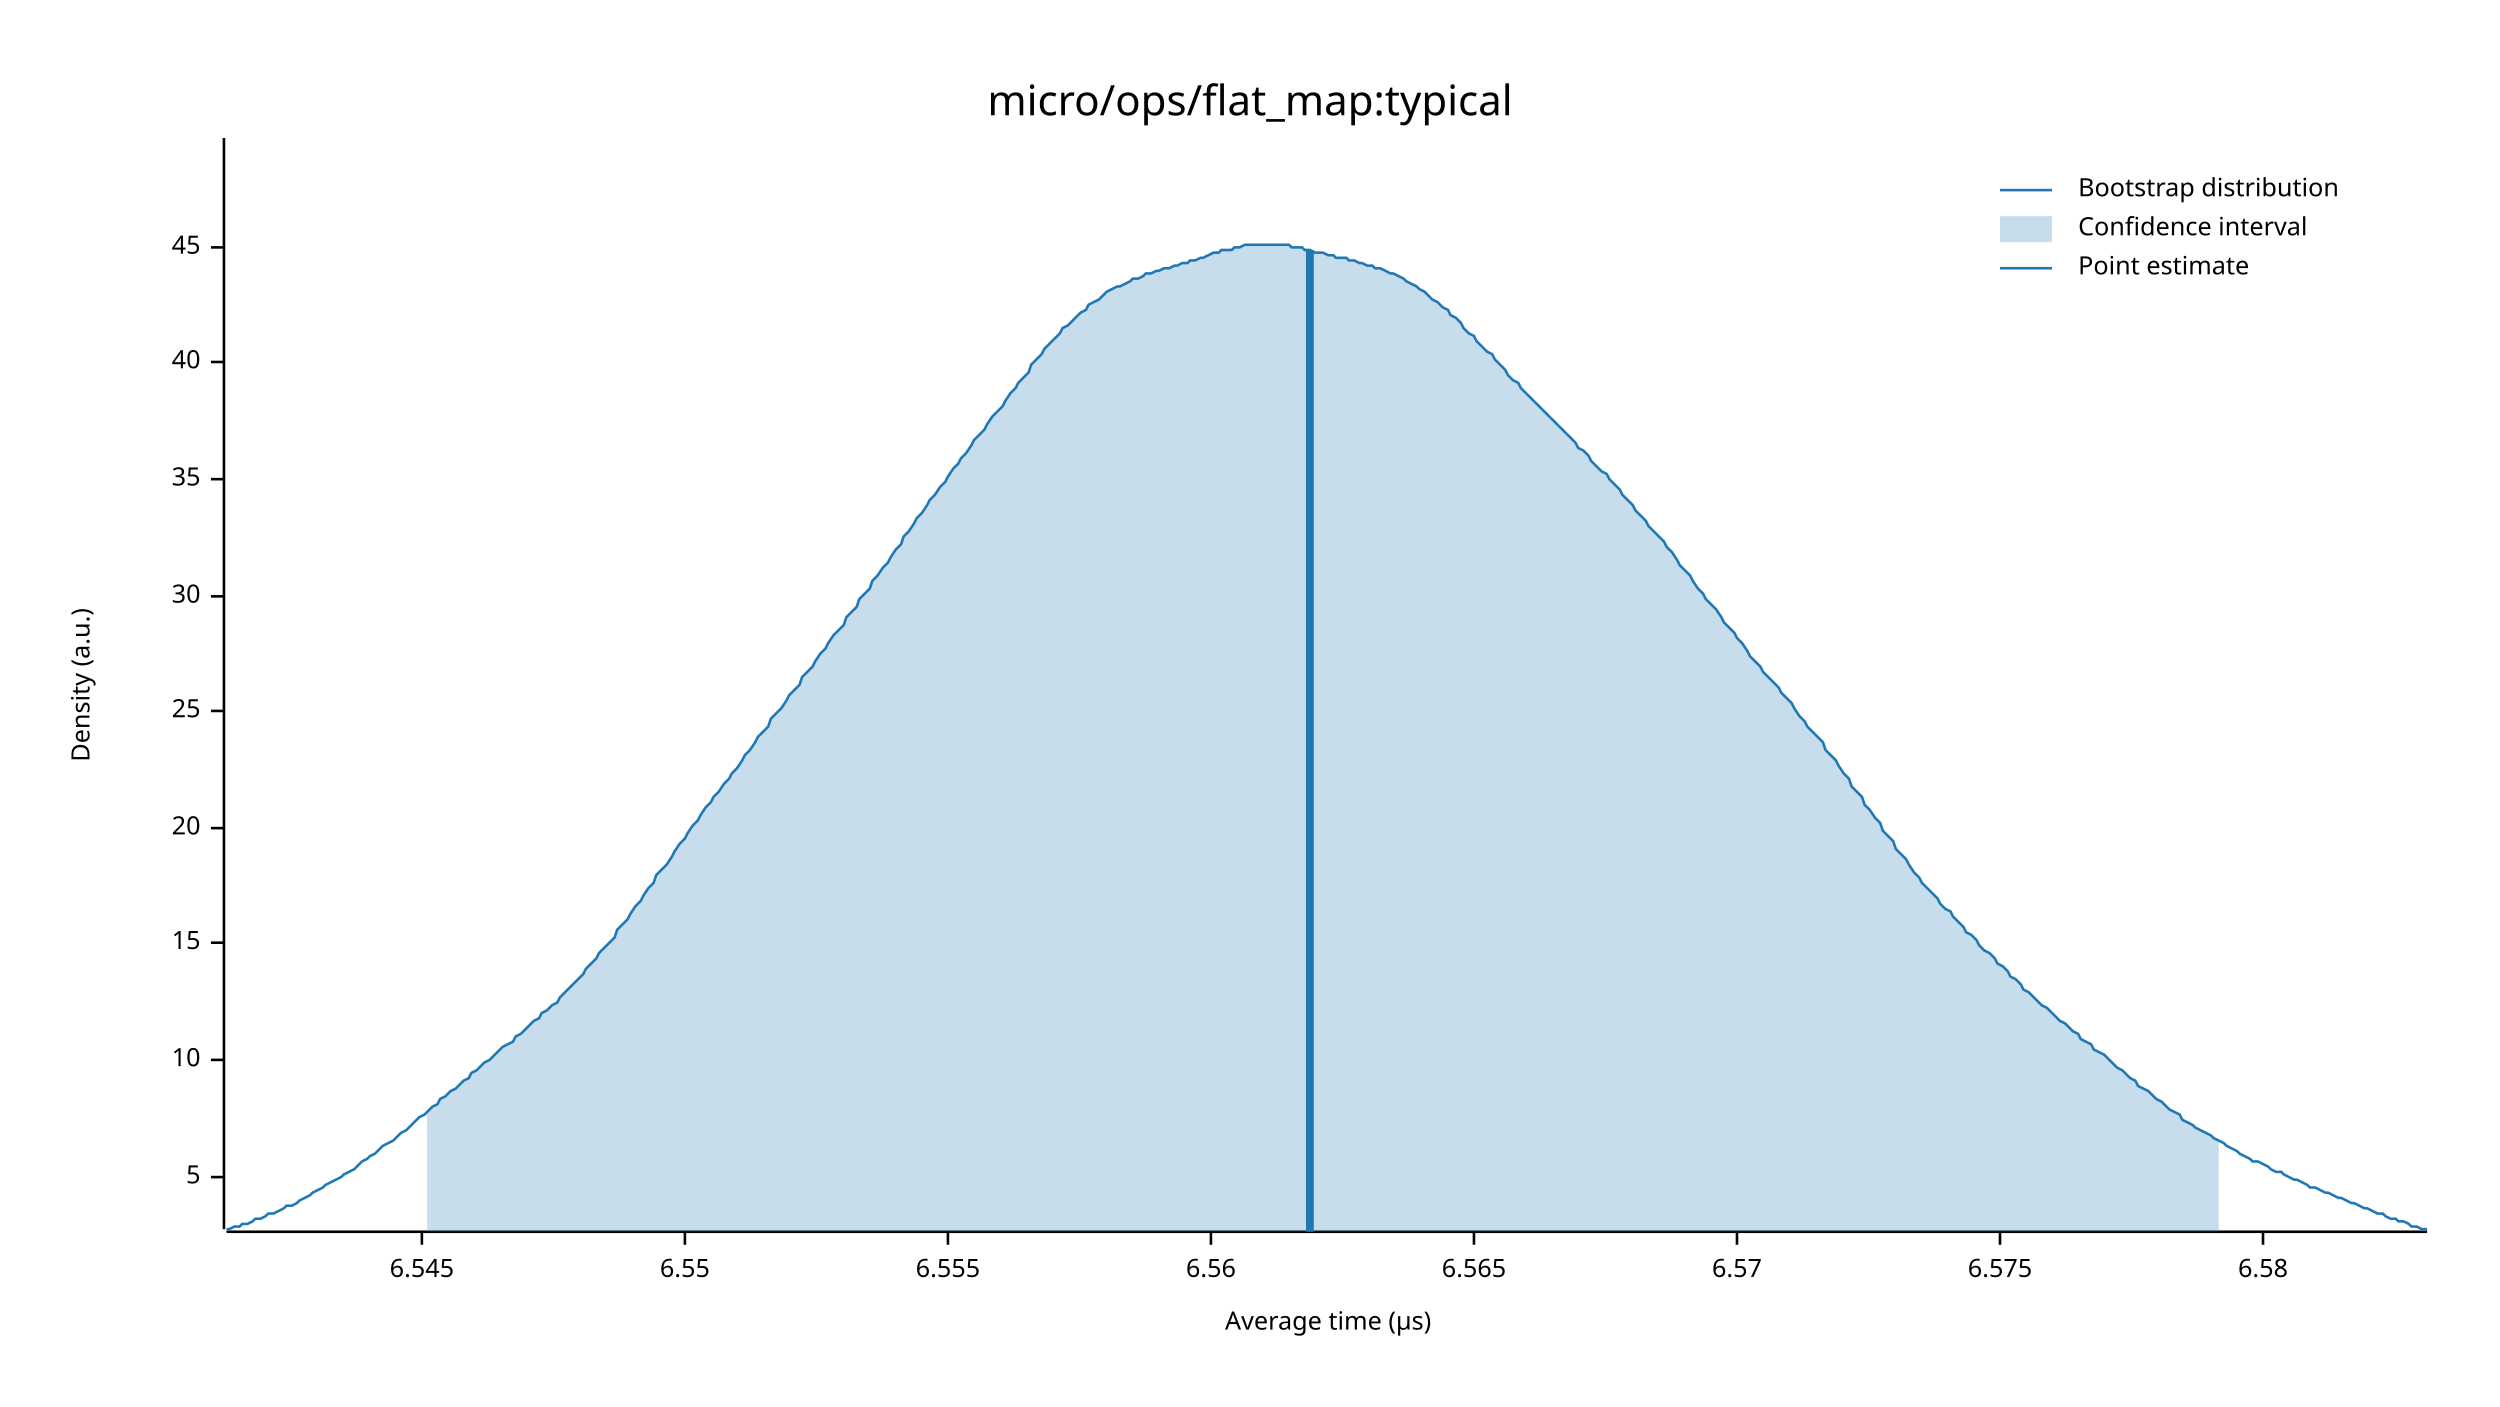
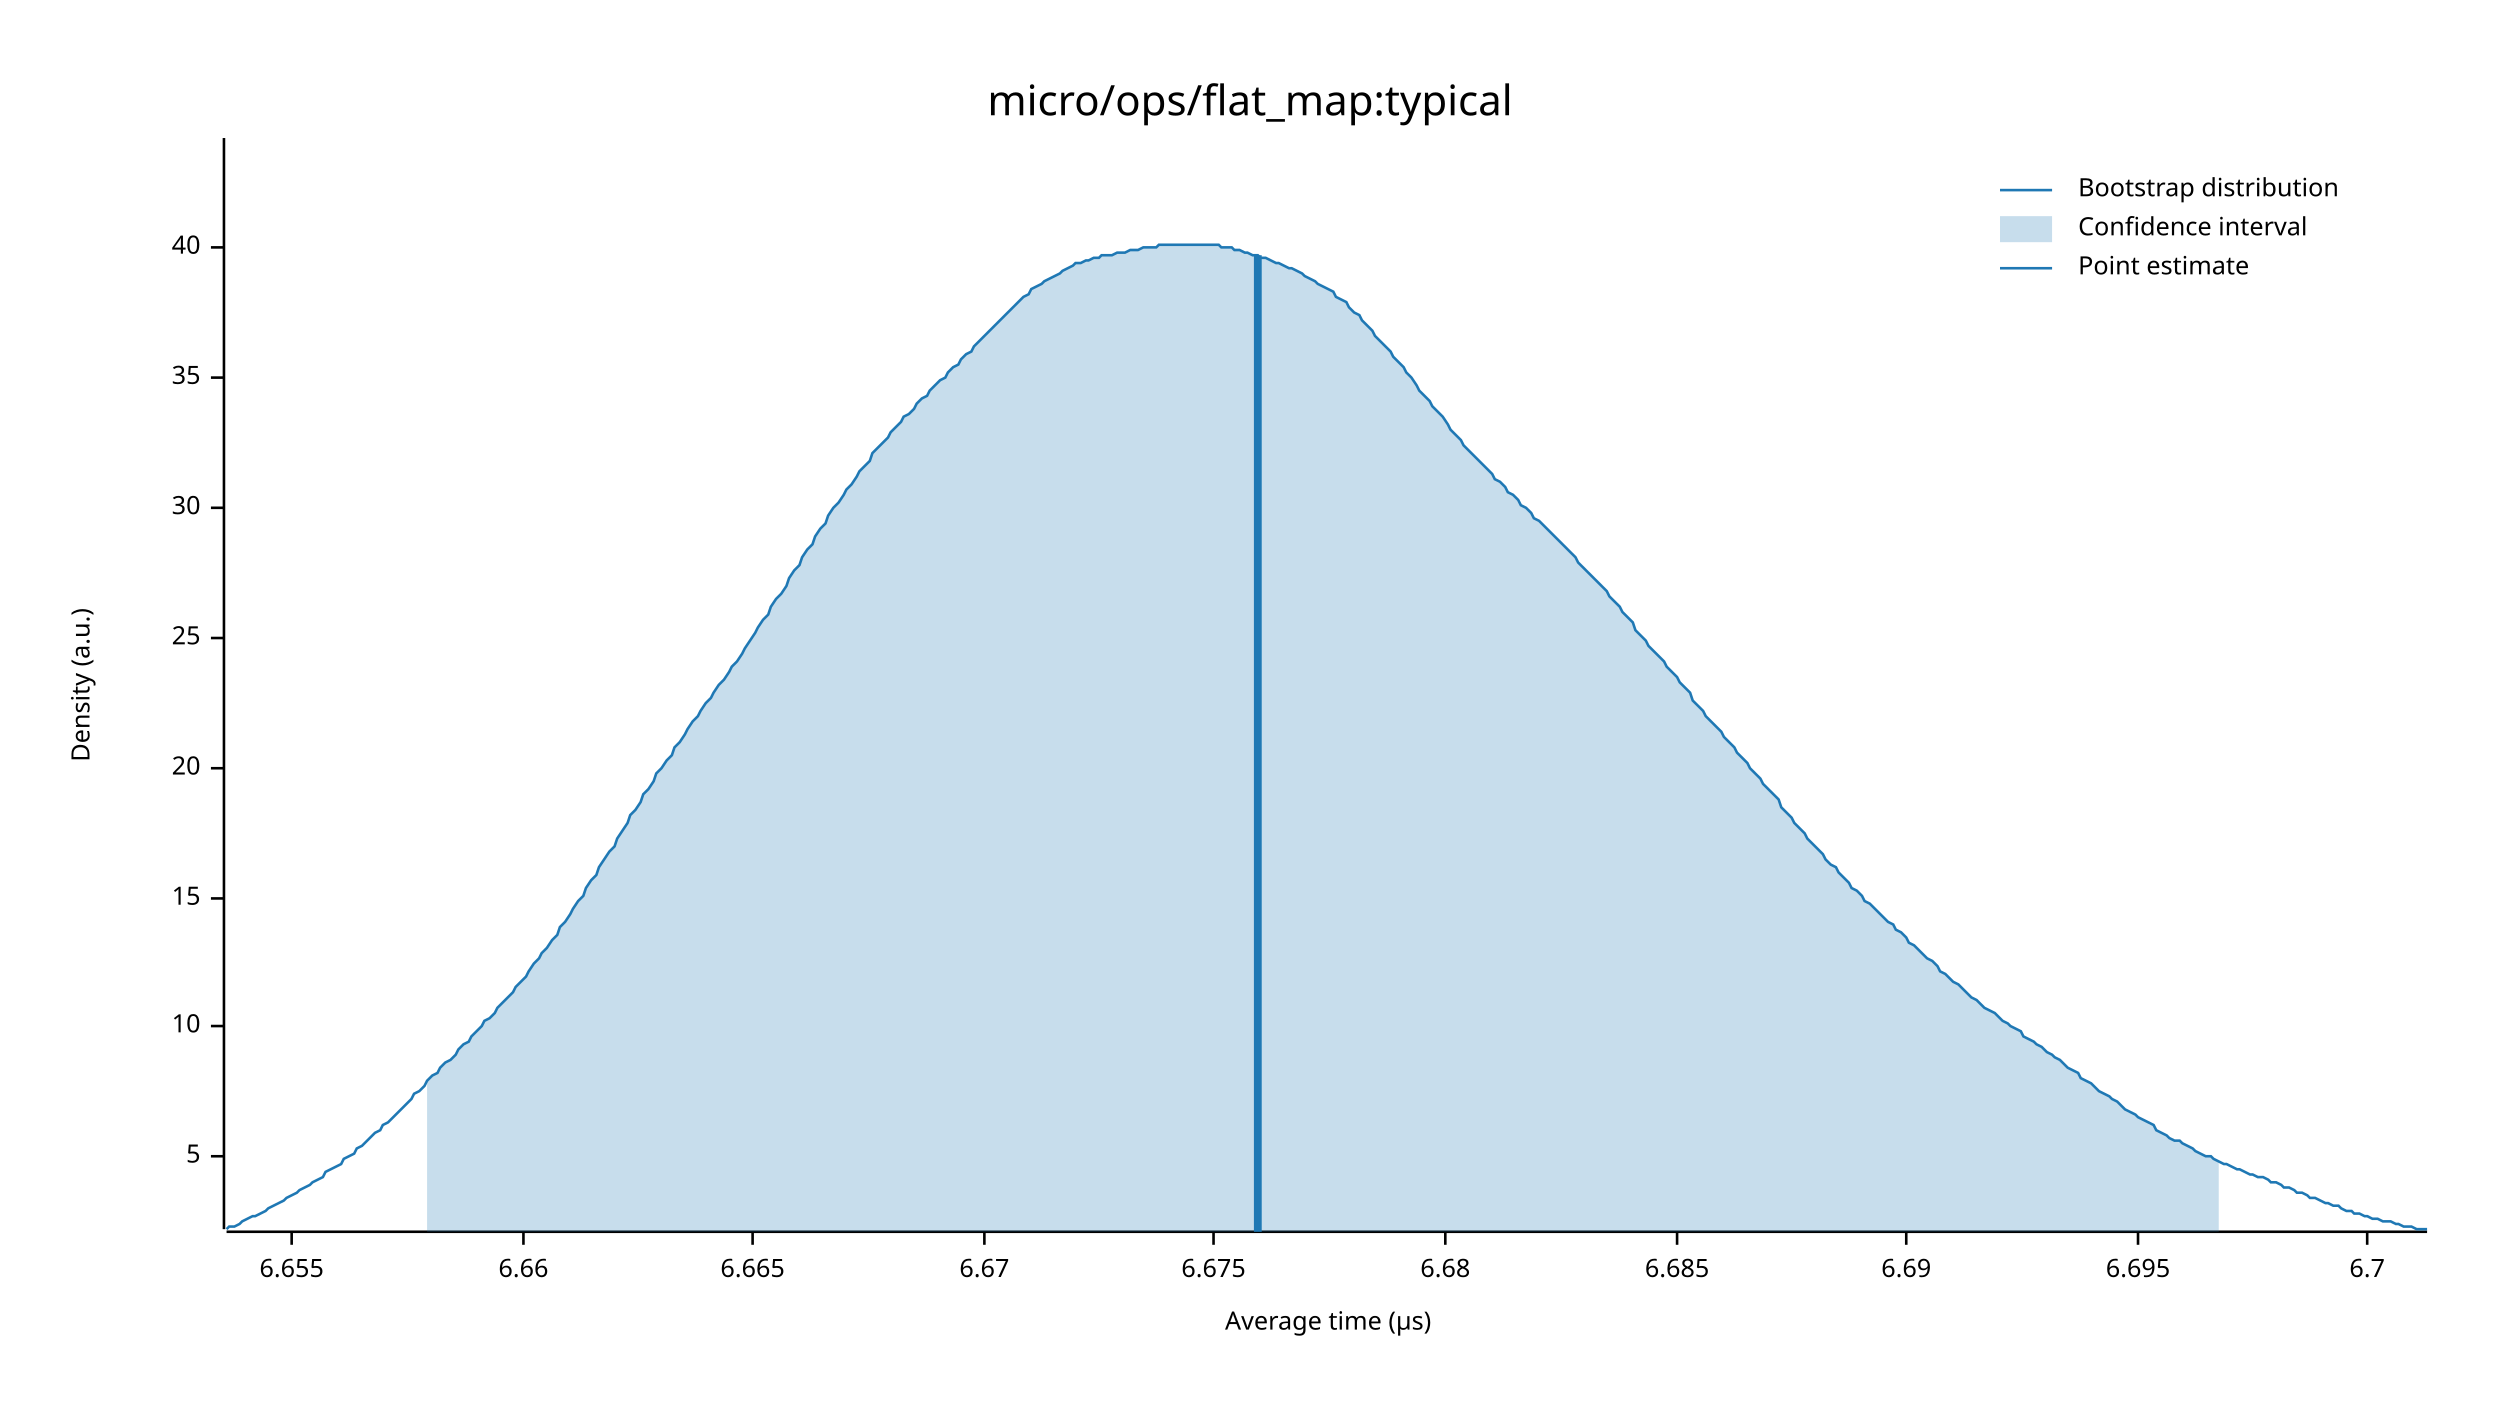
<svg xmlns="http://www.w3.org/2000/svg" width="960" height="540" viewBox="0 0 960 540">
  <text x="480" y="32" dy="0.76em" text-anchor="middle" font-family="sans-serif" font-size="16.129" opacity="1" fill="#000000">
micro/ops/flat_map:typical
</text>
  <text x="27" y="263" dy="0.76em" text-anchor="middle" font-family="sans-serif" font-size="9.677" opacity="1" fill="#000000" transform="rotate(270, 27, 263)">
Density (a.u.)
</text>
  <text x="510" y="513" dy="-0.5ex" text-anchor="middle" font-family="sans-serif" font-size="9.677" opacity="1" fill="#000000">
Average time (µs)
</text>
  <polyline fill="none" opacity="1" stroke="#000000" stroke-width="1" points="86,53 86,472 " />
-   <text x="77" y="452" dy="0.5ex" text-anchor="end" font-family="sans-serif" font-size="9.677" opacity="1" fill="#000000">
+   <text x="77" y="444" dy="0.5ex" text-anchor="end" font-family="sans-serif" font-size="9.677" opacity="1" fill="#000000">
5
</text>
-   <polyline fill="none" opacity="1" stroke="#000000" stroke-width="1" points="81,452 86,452 " />
-   <text x="77" y="407" dy="0.5ex" text-anchor="end" font-family="sans-serif" font-size="9.677" opacity="1" fill="#000000">
+   <polyline fill="none" opacity="1" stroke="#000000" stroke-width="1" points="81,444 86,444 " />
+   <text x="77" y="394" dy="0.5ex" text-anchor="end" font-family="sans-serif" font-size="9.677" opacity="1" fill="#000000">
10
</text>
-   <polyline fill="none" opacity="1" stroke="#000000" stroke-width="1" points="81,407 86,407 " />
-   <text x="77" y="362" dy="0.5ex" text-anchor="end" font-family="sans-serif" font-size="9.677" opacity="1" fill="#000000">
+   <polyline fill="none" opacity="1" stroke="#000000" stroke-width="1" points="81,394 86,394 " />
+   <text x="77" y="345" dy="0.5ex" text-anchor="end" font-family="sans-serif" font-size="9.677" opacity="1" fill="#000000">
15
</text>
-   <polyline fill="none" opacity="1" stroke="#000000" stroke-width="1" points="81,362 86,362 " />
-   <text x="77" y="318" dy="0.5ex" text-anchor="end" font-family="sans-serif" font-size="9.677" opacity="1" fill="#000000">
+   <polyline fill="none" opacity="1" stroke="#000000" stroke-width="1" points="81,345 86,345 " />
+   <text x="77" y="295" dy="0.5ex" text-anchor="end" font-family="sans-serif" font-size="9.677" opacity="1" fill="#000000">
20
</text>
-   <polyline fill="none" opacity="1" stroke="#000000" stroke-width="1" points="81,318 86,318 " />
-   <text x="77" y="273" dy="0.5ex" text-anchor="end" font-family="sans-serif" font-size="9.677" opacity="1" fill="#000000">
+   <polyline fill="none" opacity="1" stroke="#000000" stroke-width="1" points="81,295 86,295 " />
+   <text x="77" y="245" dy="0.5ex" text-anchor="end" font-family="sans-serif" font-size="9.677" opacity="1" fill="#000000">
25
</text>
-   <polyline fill="none" opacity="1" stroke="#000000" stroke-width="1" points="81,273 86,273 " />
-   <text x="77" y="229" dy="0.5ex" text-anchor="end" font-family="sans-serif" font-size="9.677" opacity="1" fill="#000000">
+   <polyline fill="none" opacity="1" stroke="#000000" stroke-width="1" points="81,245 86,245 " />
+   <text x="77" y="195" dy="0.5ex" text-anchor="end" font-family="sans-serif" font-size="9.677" opacity="1" fill="#000000">
30
</text>
-   <polyline fill="none" opacity="1" stroke="#000000" stroke-width="1" points="81,229 86,229 " />
-   <text x="77" y="184" dy="0.5ex" text-anchor="end" font-family="sans-serif" font-size="9.677" opacity="1" fill="#000000">
+   <polyline fill="none" opacity="1" stroke="#000000" stroke-width="1" points="81,195 86,195 " />
+   <text x="77" y="145" dy="0.5ex" text-anchor="end" font-family="sans-serif" font-size="9.677" opacity="1" fill="#000000">
35
</text>
-   <polyline fill="none" opacity="1" stroke="#000000" stroke-width="1" points="81,184 86,184 " />
-   <text x="77" y="139" dy="0.5ex" text-anchor="end" font-family="sans-serif" font-size="9.677" opacity="1" fill="#000000">
+   <polyline fill="none" opacity="1" stroke="#000000" stroke-width="1" points="81,145 86,145 " />
+   <text x="77" y="95" dy="0.5ex" text-anchor="end" font-family="sans-serif" font-size="9.677" opacity="1" fill="#000000">
40
- </text>
-   <polyline fill="none" opacity="1" stroke="#000000" stroke-width="1" points="81,139 86,139 " />
-   <text x="77" y="95" dy="0.5ex" text-anchor="end" font-family="sans-serif" font-size="9.677" opacity="1" fill="#000000">
- 45
</text>
  <polyline fill="none" opacity="1" stroke="#000000" stroke-width="1" points="81,95 86,95 " />
  <polyline fill="none" opacity="1" stroke="#000000" stroke-width="1" points="87,473 932,473 " />
-   <text x="162" y="483" dy="0.76em" text-anchor="middle" font-family="sans-serif" font-size="9.677" opacity="1" fill="#000000">
- 6.545
+   <text x="112" y="483" dy="0.76em" text-anchor="middle" font-family="sans-serif" font-size="9.677" opacity="1" fill="#000000">
+ 6.655
</text>
-   <polyline fill="none" opacity="1" stroke="#000000" stroke-width="1" points="162,473 162,478 " />
-   <text x="263" y="483" dy="0.76em" text-anchor="middle" font-family="sans-serif" font-size="9.677" opacity="1" fill="#000000">
- 6.55
+   <polyline fill="none" opacity="1" stroke="#000000" stroke-width="1" points="112,473 112,478 " />
+   <text x="201" y="483" dy="0.76em" text-anchor="middle" font-family="sans-serif" font-size="9.677" opacity="1" fill="#000000">
+ 6.66
</text>
-   <polyline fill="none" opacity="1" stroke="#000000" stroke-width="1" points="263,473 263,478 " />
-   <text x="364" y="483" dy="0.76em" text-anchor="middle" font-family="sans-serif" font-size="9.677" opacity="1" fill="#000000">
- 6.555
+   <polyline fill="none" opacity="1" stroke="#000000" stroke-width="1" points="201,473 201,478 " />
+   <text x="289" y="483" dy="0.76em" text-anchor="middle" font-family="sans-serif" font-size="9.677" opacity="1" fill="#000000">
+ 6.665
</text>
-   <polyline fill="none" opacity="1" stroke="#000000" stroke-width="1" points="364,473 364,478 " />
-   <text x="465" y="483" dy="0.76em" text-anchor="middle" font-family="sans-serif" font-size="9.677" opacity="1" fill="#000000">
- 6.56
+   <polyline fill="none" opacity="1" stroke="#000000" stroke-width="1" points="289,473 289,478 " />
+   <text x="378" y="483" dy="0.76em" text-anchor="middle" font-family="sans-serif" font-size="9.677" opacity="1" fill="#000000">
+ 6.67
</text>
-   <polyline fill="none" opacity="1" stroke="#000000" stroke-width="1" points="465,473 465,478 " />
-   <text x="566" y="483" dy="0.76em" text-anchor="middle" font-family="sans-serif" font-size="9.677" opacity="1" fill="#000000">
- 6.565
+   <polyline fill="none" opacity="1" stroke="#000000" stroke-width="1" points="378,473 378,478 " />
+   <text x="466" y="483" dy="0.76em" text-anchor="middle" font-family="sans-serif" font-size="9.677" opacity="1" fill="#000000">
+ 6.675
</text>
-   <polyline fill="none" opacity="1" stroke="#000000" stroke-width="1" points="566,473 566,478 " />
-   <text x="667" y="483" dy="0.76em" text-anchor="middle" font-family="sans-serif" font-size="9.677" opacity="1" fill="#000000">
- 6.57
+   <polyline fill="none" opacity="1" stroke="#000000" stroke-width="1" points="466,473 466,478 " />
+   <text x="555" y="483" dy="0.76em" text-anchor="middle" font-family="sans-serif" font-size="9.677" opacity="1" fill="#000000">
+ 6.68
</text>
-   <polyline fill="none" opacity="1" stroke="#000000" stroke-width="1" points="667,473 667,478 " />
-   <text x="768" y="483" dy="0.76em" text-anchor="middle" font-family="sans-serif" font-size="9.677" opacity="1" fill="#000000">
- 6.575
+   <polyline fill="none" opacity="1" stroke="#000000" stroke-width="1" points="555,473 555,478 " />
+   <text x="644" y="483" dy="0.76em" text-anchor="middle" font-family="sans-serif" font-size="9.677" opacity="1" fill="#000000">
+ 6.685
</text>
-   <polyline fill="none" opacity="1" stroke="#000000" stroke-width="1" points="768,473 768,478 " />
-   <text x="869" y="483" dy="0.76em" text-anchor="middle" font-family="sans-serif" font-size="9.677" opacity="1" fill="#000000">
- 6.58
+   <polyline fill="none" opacity="1" stroke="#000000" stroke-width="1" points="644,473 644,478 " />
+   <text x="732" y="483" dy="0.76em" text-anchor="middle" font-family="sans-serif" font-size="9.677" opacity="1" fill="#000000">
+ 6.69
</text>
-   <polyline fill="none" opacity="1" stroke="#000000" stroke-width="1" points="869,473 869,478 " />
-   <polyline fill="none" opacity="1" stroke="#1F78B4" stroke-width="1" points="87,472 88,472 90,471 92,471 93,470 95,470 97,469 98,468 100,468 102,467 103,466 105,466 107,465 109,464 110,463 112,463 114,462 115,461 117,460 119,459 120,458 122,457 124,456 125,455 127,454 129,453 131,452 132,451 134,450 136,449 137,448 139,446 141,445 142,444 144,443 146,441 147,440 149,439 151,438 153,436 154,435 156,434 158,432 159,431 161,429 163,428 164,427 166,425 168,424 169,422 171,421 173,419 175,418 176,417 178,415 180,414 181,412 183,411 185,409 186,408 188,407 190,405 191,404 193,402 195,401 197,400 198,398 200,397 202,395 203,394 205,392 207,391 208,389 210,388 212,386 214,385 215,383 217,381 219,379 220,378 222,376 224,374 225,372 227,370 229,368 230,366 232,364 234,362 236,360 237,357 239,355 241,353 242,351 244,348 246,346 247,344 249,341 251,339 252,336 254,334 256,332 258,329 259,327 261,324 263,322 264,320 266,317 268,315 269,313 271,310 273,308 274,306 276,304 278,301 280,299 281,297 283,295 285,292 286,290 288,288 290,285 291,283 293,281 295,279 296,276 298,274 300,272 302,269 303,267 305,265 307,263 308,260 310,258 312,256 313,254 315,251 317,249 318,247 320,244 322,242 324,240 325,237 327,235 329,233 330,230 332,228 334,226 335,223 337,221 339,218 341,216 342,214 344,211 346,209 347,206 349,204 351,201 352,199 354,197 356,194 357,192 359,190 361,187 363,185 364,183 366,180 368,178 369,176 371,174 373,171 374,169 376,167 378,165 379,163 381,160 383,158 385,156 386,154 388,151 390,149 391,147 393,145 395,143 396,140 398,138 400,136 401,134 403,132 405,130 407,128 408,126 410,125 412,123 413,122 415,120 417,119 418,117 420,116 422,115 423,114 425,112 427,111 429,110 430,110 432,109 434,108 435,107 437,107 439,106 440,105 442,105 444,104 445,104 447,103 449,103 451,102 452,102 454,101 456,101 457,100 459,100 461,99 462,99 464,98 466,97 468,97 469,96 471,96 473,96 474,95 476,95 478,94 479,94 481,94 483,94 484,94 486,94 488,94 490,94 491,94 493,94 495,94 496,95 498,95 500,95 501,96 503,96 505,97 506,97 508,97 510,98 512,98 513,99 515,99 517,99 518,100 520,100 522,101 523,101 525,102 527,102 528,103 530,103 532,104 534,105 535,105 537,106 539,107 540,108 542,109 544,110 545,111 547,112 549,114 550,115 552,116 554,118 556,119 557,121 559,122 561,124 562,126 564,128 566,129 567,131 569,133 571,135 573,136 574,138 576,140 578,142 579,144 581,146 583,147 584,149 586,151 588,153 589,154 591,156 593,158 595,160 596,161 598,163 600,165 601,166 603,168 605,170 606,172 608,173 610,175 611,177 613,179 615,181 617,182 618,184 620,186 622,188 623,190 625,192 627,194 628,196 630,198 632,200 633,202 635,204 637,206 639,208 640,210 642,212 644,215 645,217 647,219 649,221 650,223 652,226 654,228 655,230 657,232 659,234 661,237 662,239 664,241 666,243 667,245 669,247 671,250 672,252 674,254 676,256 677,258 679,260 681,262 683,264 684,266 686,268 688,270 689,272 691,275 693,277 694,279 696,281 698,283 700,285 701,288 703,290 705,292 706,294 708,297 710,299 711,302 713,304 715,306 716,309 718,311 720,314 722,316 723,319 725,321 727,323 728,326 730,328 732,330 733,332 735,335 737,337 738,339 740,341 742,343 744,345 745,347 747,349 749,350 750,352 752,354 754,356 755,358 757,359 759,361 760,363 762,365 764,366 766,368 767,370 769,371 771,373 772,375 774,376 776,378 777,380 779,381 781,383 782,384 784,386 786,387 788,389 789,390 791,392 793,393 794,394 796,396 798,397 799,399 801,400 803,401 804,403 806,404 808,405 810,407 811,408 813,410 815,411 816,412 818,414 820,415 821,417 823,418 825,419 827,421 828,422 830,423 832,425 833,426 835,427 837,428 838,430 840,431 842,432 843,433 845,434 847,435 849,436 850,437 852,438 854,439 855,440 857,441 859,442 860,443 862,444 864,445 865,446 867,446 869,447 871,448 872,449 874,450 876,450 877,451 879,452 881,453 882,453 884,454 886,455 887,456 889,456 891,457 893,458 894,458 896,459 898,460 899,460 901,461 903,462 904,462 906,463 908,464 909,464 911,465 913,466 915,466 916,467 918,468 920,468 921,469 923,469 925,470 926,471 928,471 930,472 932,472 " />
-   <polygon opacity="0.25" fill="#1F78B4" points="164,427 166,425 168,424 169,422 171,421 173,419 175,418 176,417 178,415 180,414 181,412 183,411 185,409 186,408 188,407 190,405 191,404 193,402 195,401 197,400 198,398 200,397 202,395 203,394 205,392 207,391 208,389 210,388 212,386 214,385 215,383 217,381 219,379 220,378 222,376 224,374 225,372 227,370 229,368 230,366 232,364 234,362 236,360 237,357 239,355 241,353 242,351 244,348 246,346 247,344 249,341 251,339 252,336 254,334 256,332 258,329 259,327 261,324 263,322 264,320 266,317 268,315 269,313 271,310 273,308 274,306 276,304 278,301 280,299 281,297 283,295 285,292 286,290 288,288 290,285 291,283 293,281 295,279 296,276 298,274 300,272 302,269 303,267 305,265 307,263 308,260 310,258 312,256 313,254 315,251 317,249 318,247 320,244 322,242 324,240 325,237 327,235 329,233 330,230 332,228 334,226 335,223 337,221 339,218 341,216 342,214 344,211 346,209 347,206 349,204 351,201 352,199 354,197 356,194 357,192 359,190 361,187 363,185 364,183 366,180 368,178 369,176 371,174 373,171 374,169 376,167 378,165 379,163 381,160 383,158 385,156 386,154 388,151 390,149 391,147 393,145 395,143 396,140 398,138 400,136 401,134 403,132 405,130 407,128 408,126 410,125 412,123 413,122 415,120 417,119 418,117 420,116 422,115 423,114 425,112 427,111 429,110 430,110 432,109 434,108 435,107 437,107 439,106 440,105 442,105 444,104 445,104 447,103 449,103 451,102 452,102 454,101 456,101 457,100 459,100 461,99 462,99 464,98 466,97 468,97 469,96 471,96 473,96 474,95 476,95 478,94 479,94 481,94 483,94 484,94 486,94 488,94 490,94 491,94 493,94 495,94 496,95 498,95 500,95 501,96 503,96 505,97 506,97 508,97 510,98 512,98 513,99 515,99 517,99 518,100 520,100 522,101 523,101 525,102 527,102 528,103 530,103 532,104 534,105 535,105 537,106 539,107 540,108 542,109 544,110 545,111 547,112 549,114 550,115 552,116 554,118 556,119 557,121 559,122 561,124 562,126 564,128 566,129 567,131 569,133 571,135 573,136 574,138 576,140 578,142 579,144 581,146 583,147 584,149 586,151 588,153 589,154 591,156 593,158 595,160 596,161 598,163 600,165 601,166 603,168 605,170 606,172 608,173 610,175 611,177 613,179 615,181 617,182 618,184 620,186 622,188 623,190 625,192 627,194 628,196 630,198 632,200 633,202 635,204 637,206 639,208 640,210 642,212 644,215 645,217 647,219 649,221 650,223 652,226 654,228 655,230 657,232 659,234 661,237 662,239 664,241 666,243 667,245 669,247 671,250 672,252 674,254 676,256 677,258 679,260 681,262 683,264 684,266 686,268 688,270 689,272 691,275 693,277 694,279 696,281 698,283 700,285 701,288 703,290 705,292 706,294 708,297 710,299 711,302 713,304 715,306 716,309 718,311 720,314 722,316 723,319 725,321 727,323 728,326 730,328 732,330 733,332 735,335 737,337 738,339 740,341 742,343 744,345 745,347 747,349 749,350 750,352 752,354 754,356 755,358 757,359 759,361 760,363 762,365 764,366 766,368 767,370 769,371 771,373 772,375 774,376 776,378 777,380 779,381 781,383 782,384 784,386 786,387 788,389 789,390 791,392 793,393 794,394 796,396 798,397 799,399 801,400 803,401 804,403 806,404 808,405 810,407 811,408 813,410 815,411 816,412 818,414 820,415 821,417 823,418 825,419 827,421 828,422 830,423 832,425 833,426 835,427 837,428 838,430 840,431 842,432 843,433 845,434 847,435 849,436 850,437 852,438 852,473 164,473 " />
-   <polyline fill="none" opacity="1" stroke="#1F78B4" stroke-width="3" points="503,473 503,96 " />
+   <polyline fill="none" opacity="1" stroke="#000000" stroke-width="1" points="732,473 732,478 " />
+   <text x="821" y="483" dy="0.76em" text-anchor="middle" font-family="sans-serif" font-size="9.677" opacity="1" fill="#000000">
+ 6.695
+ </text>
+   <polyline fill="none" opacity="1" stroke="#000000" stroke-width="1" points="821,473 821,478 " />
+   <text x="909" y="483" dy="0.76em" text-anchor="middle" font-family="sans-serif" font-size="9.677" opacity="1" fill="#000000">
+ 6.7
+ </text>
+   <polyline fill="none" opacity="1" stroke="#000000" stroke-width="1" points="909,473 909,478 " />
+   <polyline fill="none" opacity="1" stroke="#1F78B4" stroke-width="1" points="87,472 88,471 90,471 92,470 93,469 95,468 97,467 98,467 100,466 102,465 103,464 105,463 107,462 109,461 110,460 112,459 114,458 115,457 117,456 119,455 120,454 122,453 124,452 125,450 127,449 129,448 131,447 132,445 134,444 136,443 137,441 139,440 141,438 142,437 144,435 146,434 147,432 149,431 151,429 153,427 154,426 156,424 158,422 159,420 161,419 163,417 164,415 166,413 168,412 169,410 171,408 173,407 175,405 176,403 178,401 180,400 181,398 183,396 185,394 186,392 188,391 190,389 191,387 193,385 195,383 197,381 198,379 200,377 202,375 203,373 205,370 207,368 208,366 210,364 212,361 214,359 215,356 217,354 219,351 220,349 222,346 224,344 225,341 227,338 229,336 230,333 232,330 234,327 236,325 237,322 239,319 241,316 242,313 244,311 246,308 247,305 249,303 251,300 252,297 254,295 256,292 258,290 259,287 261,285 263,282 264,280 266,277 268,275 269,273 271,270 273,268 274,266 276,263 278,261 280,258 281,256 283,254 285,251 286,249 288,246 290,243 291,241 293,238 295,236 296,233 298,230 300,228 302,225 303,222 305,219 307,217 308,214 310,211 312,209 313,206 315,203 317,201 318,198 320,195 322,193 324,190 325,188 327,186 329,183 330,181 332,179 334,177 335,174 337,172 339,170 341,168 342,166 344,164 346,162 347,160 349,159 351,157 352,155 354,153 356,152 357,150 359,148 361,146 363,145 364,143 366,141 368,140 369,138 371,136 373,135 374,133 376,131 378,129 379,128 381,126 383,124 385,122 386,121 388,119 390,117 391,116 393,114 395,113 396,111 398,110 400,109 401,108 403,107 405,106 407,105 408,104 410,103 412,102 413,101 415,101 417,100 418,100 420,99 422,99 423,98 425,98 427,98 429,97 430,97 432,97 434,96 435,96 437,96 439,95 440,95 442,95 444,95 445,94 447,94 449,94 451,94 452,94 454,94 456,94 457,94 459,94 461,94 462,94 464,94 466,94 468,94 469,95 471,95 473,95 474,96 476,96 478,97 479,97 481,98 483,98 484,99 486,99 488,100 490,101 491,101 493,102 495,103 496,103 498,104 500,105 501,106 503,107 505,108 506,109 508,110 510,111 512,112 513,114 515,115 517,116 518,118 520,120 522,121 523,123 525,125 527,127 528,129 530,131 532,133 534,135 535,137 537,139 539,141 540,143 542,145 544,148 545,150 547,152 549,154 550,156 552,158 554,160 556,163 557,165 559,167 561,169 562,171 564,173 566,175 567,176 569,178 571,180 573,182 574,184 576,185 578,187 579,189 581,190 583,192 584,194 586,195 588,197 589,199 591,200 593,202 595,204 596,205 598,207 600,209 601,210 603,212 605,214 606,216 608,218 610,220 611,221 613,223 615,225 617,227 618,229 620,231 622,233 623,235 625,237 627,239 628,242 630,244 632,246 633,248 635,250 637,252 639,254 640,256 642,258 644,260 645,262 647,264 649,266 650,269 652,271 654,273 655,275 657,277 659,279 661,281 662,283 664,285 666,287 667,289 669,291 671,293 672,295 674,297 676,299 677,301 679,303 681,305 683,307 684,310 686,312 688,314 689,316 691,318 693,320 694,322 696,324 698,326 700,328 701,330 703,332 705,333 706,335 708,337 710,339 711,341 713,342 715,344 716,346 718,347 720,349 722,351 723,352 725,354 727,355 728,357 730,358 732,360 733,362 735,363 737,365 738,366 740,368 742,369 744,371 745,373 747,374 749,376 750,377 752,378 754,380 755,381 757,383 759,384 760,385 762,387 764,388 766,389 767,390 769,392 771,393 772,394 774,395 776,396 777,398 779,399 781,400 782,401 784,402 786,404 788,405 789,406 791,407 793,409 794,410 796,411 798,412 799,414 801,415 803,416 804,417 806,419 808,420 810,421 811,422 813,423 815,425 816,426 818,427 820,428 821,429 823,430 825,431 827,432 828,434 830,435 832,436 833,437 835,438 837,438 838,439 840,440 842,441 843,442 845,443 847,444 849,444 850,445 852,446 854,447 855,447 857,448 859,449 860,449 862,450 864,451 865,451 867,452 869,452 871,453 872,454 874,454 876,455 877,456 879,456 881,457 882,458 884,458 886,459 887,460 889,460 891,461 893,462 894,462 896,463 898,463 899,464 901,465 903,465 904,466 906,466 908,467 909,467 911,468 913,468 915,469 916,469 918,469 920,470 921,470 923,471 925,471 926,471 928,472 930,472 932,472 " />
+   <polygon opacity="0.25" fill="#1F78B4" points="164,415 166,413 168,412 169,410 171,408 173,407 175,405 176,403 178,401 180,400 181,398 183,396 185,394 186,392 188,391 190,389 191,387 193,385 195,383 197,381 198,379 200,377 202,375 203,373 205,370 207,368 208,366 210,364 212,361 214,359 215,356 217,354 219,351 220,349 222,346 224,344 225,341 227,338 229,336 230,333 232,330 234,327 236,325 237,322 239,319 241,316 242,313 244,311 246,308 247,305 249,303 251,300 252,297 254,295 256,292 258,290 259,287 261,285 263,282 264,280 266,277 268,275 269,273 271,270 273,268 274,266 276,263 278,261 280,258 281,256 283,254 285,251 286,249 288,246 290,243 291,241 293,238 295,236 296,233 298,230 300,228 302,225 303,222 305,219 307,217 308,214 310,211 312,209 313,206 315,203 317,201 318,198 320,195 322,193 324,190 325,188 327,186 329,183 330,181 332,179 334,177 335,174 337,172 339,170 341,168 342,166 344,164 346,162 347,160 349,159 351,157 352,155 354,153 356,152 357,150 359,148 361,146 363,145 364,143 366,141 368,140 369,138 371,136 373,135 374,133 376,131 378,129 379,128 381,126 383,124 385,122 386,121 388,119 390,117 391,116 393,114 395,113 396,111 398,110 400,109 401,108 403,107 405,106 407,105 408,104 410,103 412,102 413,101 415,101 417,100 418,100 420,99 422,99 423,98 425,98 427,98 429,97 430,97 432,97 434,96 435,96 437,96 439,95 440,95 442,95 444,95 445,94 447,94 449,94 451,94 452,94 454,94 456,94 457,94 459,94 461,94 462,94 464,94 466,94 468,94 469,95 471,95 473,95 474,96 476,96 478,97 479,97 481,98 483,98 484,99 486,99 488,100 490,101 491,101 493,102 495,103 496,103 498,104 500,105 501,106 503,107 505,108 506,109 508,110 510,111 512,112 513,114 515,115 517,116 518,118 520,120 522,121 523,123 525,125 527,127 528,129 530,131 532,133 534,135 535,137 537,139 539,141 540,143 542,145 544,148 545,150 547,152 549,154 550,156 552,158 554,160 556,163 557,165 559,167 561,169 562,171 564,173 566,175 567,176 569,178 571,180 573,182 574,184 576,185 578,187 579,189 581,190 583,192 584,194 586,195 588,197 589,199 591,200 593,202 595,204 596,205 598,207 600,209 601,210 603,212 605,214 606,216 608,218 610,220 611,221 613,223 615,225 617,227 618,229 620,231 622,233 623,235 625,237 627,239 628,242 630,244 632,246 633,248 635,250 637,252 639,254 640,256 642,258 644,260 645,262 647,264 649,266 650,269 652,271 654,273 655,275 657,277 659,279 661,281 662,283 664,285 666,287 667,289 669,291 671,293 672,295 674,297 676,299 677,301 679,303 681,305 683,307 684,310 686,312 688,314 689,316 691,318 693,320 694,322 696,324 698,326 700,328 701,330 703,332 705,333 706,335 708,337 710,339 711,341 713,342 715,344 716,346 718,347 720,349 722,351 723,352 725,354 727,355 728,357 730,358 732,360 733,362 735,363 737,365 738,366 740,368 742,369 744,371 745,373 747,374 749,376 750,377 752,378 754,380 755,381 757,383 759,384 760,385 762,387 764,388 766,389 767,390 769,392 771,393 772,394 774,395 776,396 777,398 779,399 781,400 782,401 784,402 786,404 788,405 789,406 791,407 793,409 794,410 796,411 798,412 799,414 801,415 803,416 804,417 806,419 808,420 810,421 811,422 813,423 815,425 816,426 818,427 820,428 821,429 823,430 825,431 827,432 828,434 830,435 832,436 833,437 835,438 837,438 838,439 840,440 842,441 843,442 845,443 847,444 849,444 850,445 852,446 852,473 164,473 " />
+   <polyline fill="none" opacity="1" stroke="#1F78B4" stroke-width="3" points="483,473 483,98 " />
  <text x="798" y="68" dy="0.76em" text-anchor="start" font-family="sans-serif" font-size="9.677" opacity="1" fill="#000000">
Bootstrap distribution
</text>
  <text x="798" y="83" dy="0.76em" text-anchor="start" font-family="sans-serif" font-size="9.677" opacity="1" fill="#000000">
Confidence interval
</text>
  <text x="798" y="98" dy="0.76em" text-anchor="start" font-family="sans-serif" font-size="9.677" opacity="1" fill="#000000">
Point estimate
</text>
  <polyline fill="none" opacity="1" stroke="#1F78B4" stroke-width="1" points="768,73 788,73 " />
  <rect x="768" y="83" width="20" height="10" opacity="0.25" fill="#1F78B4" stroke="none" />
  <polyline fill="none" opacity="1" stroke="#1F78B4" stroke-width="1" points="768,103 788,103 " />
</svg>
